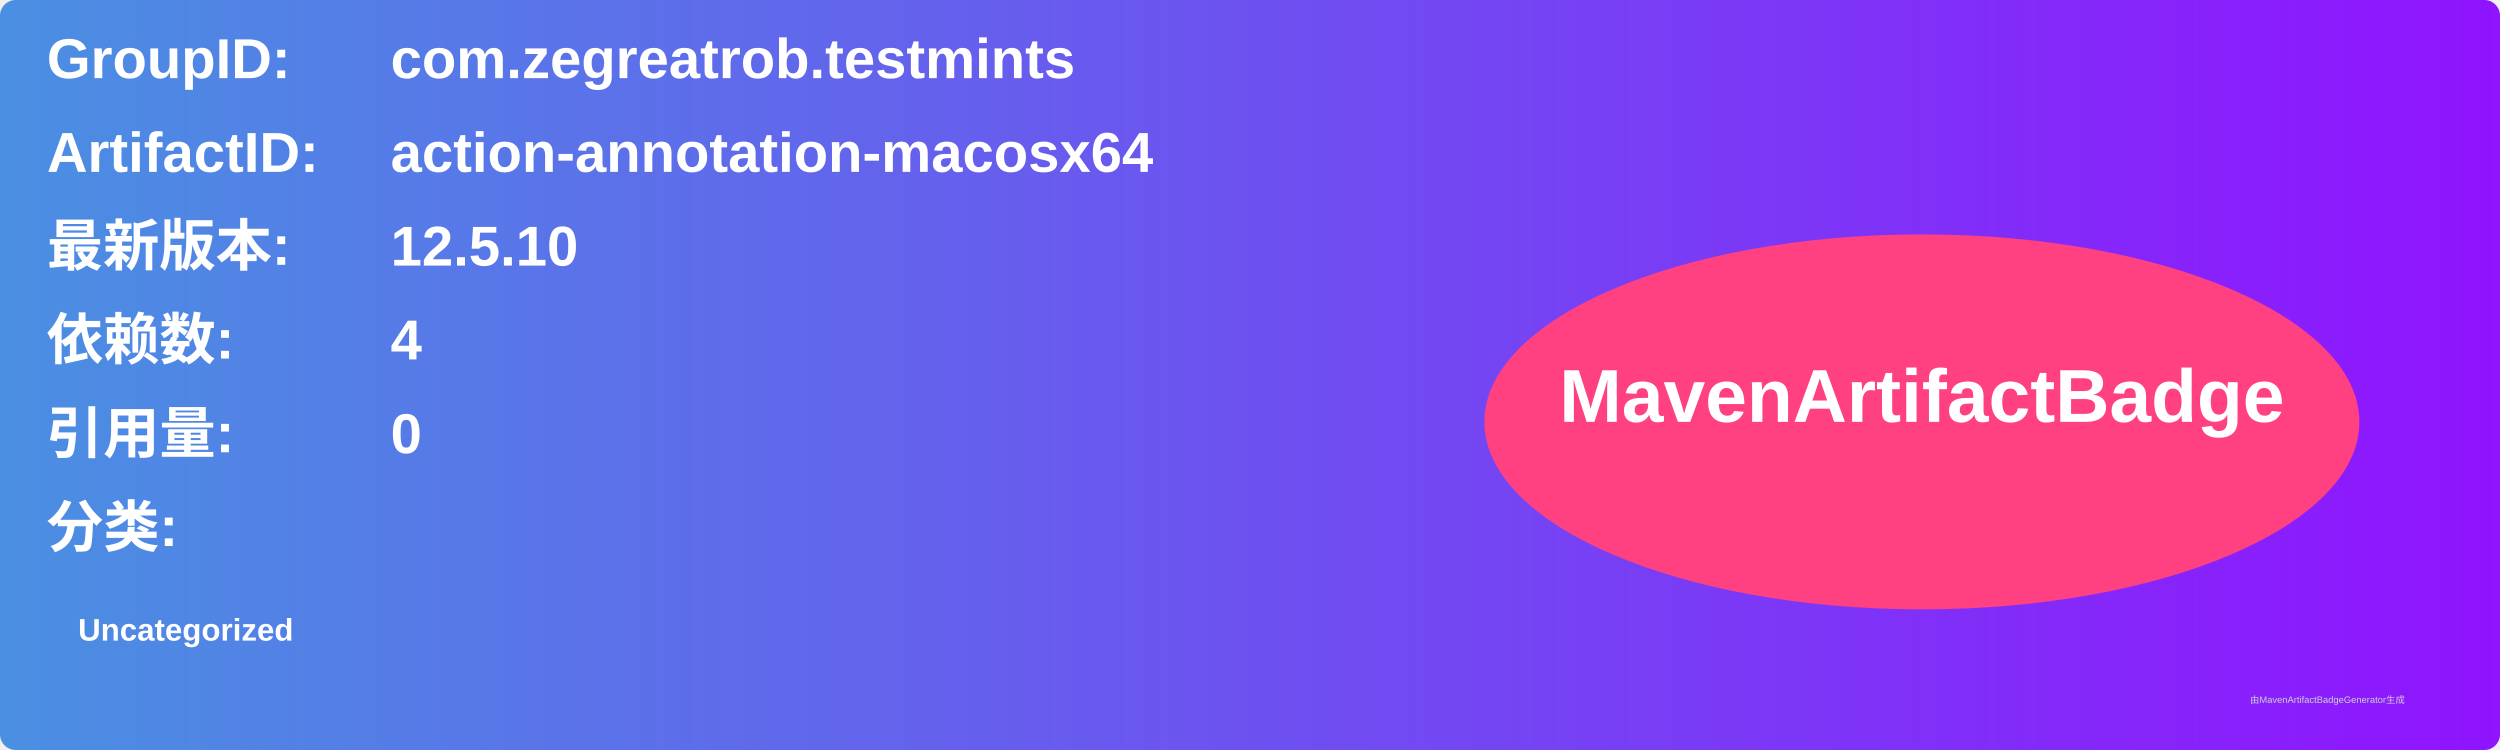
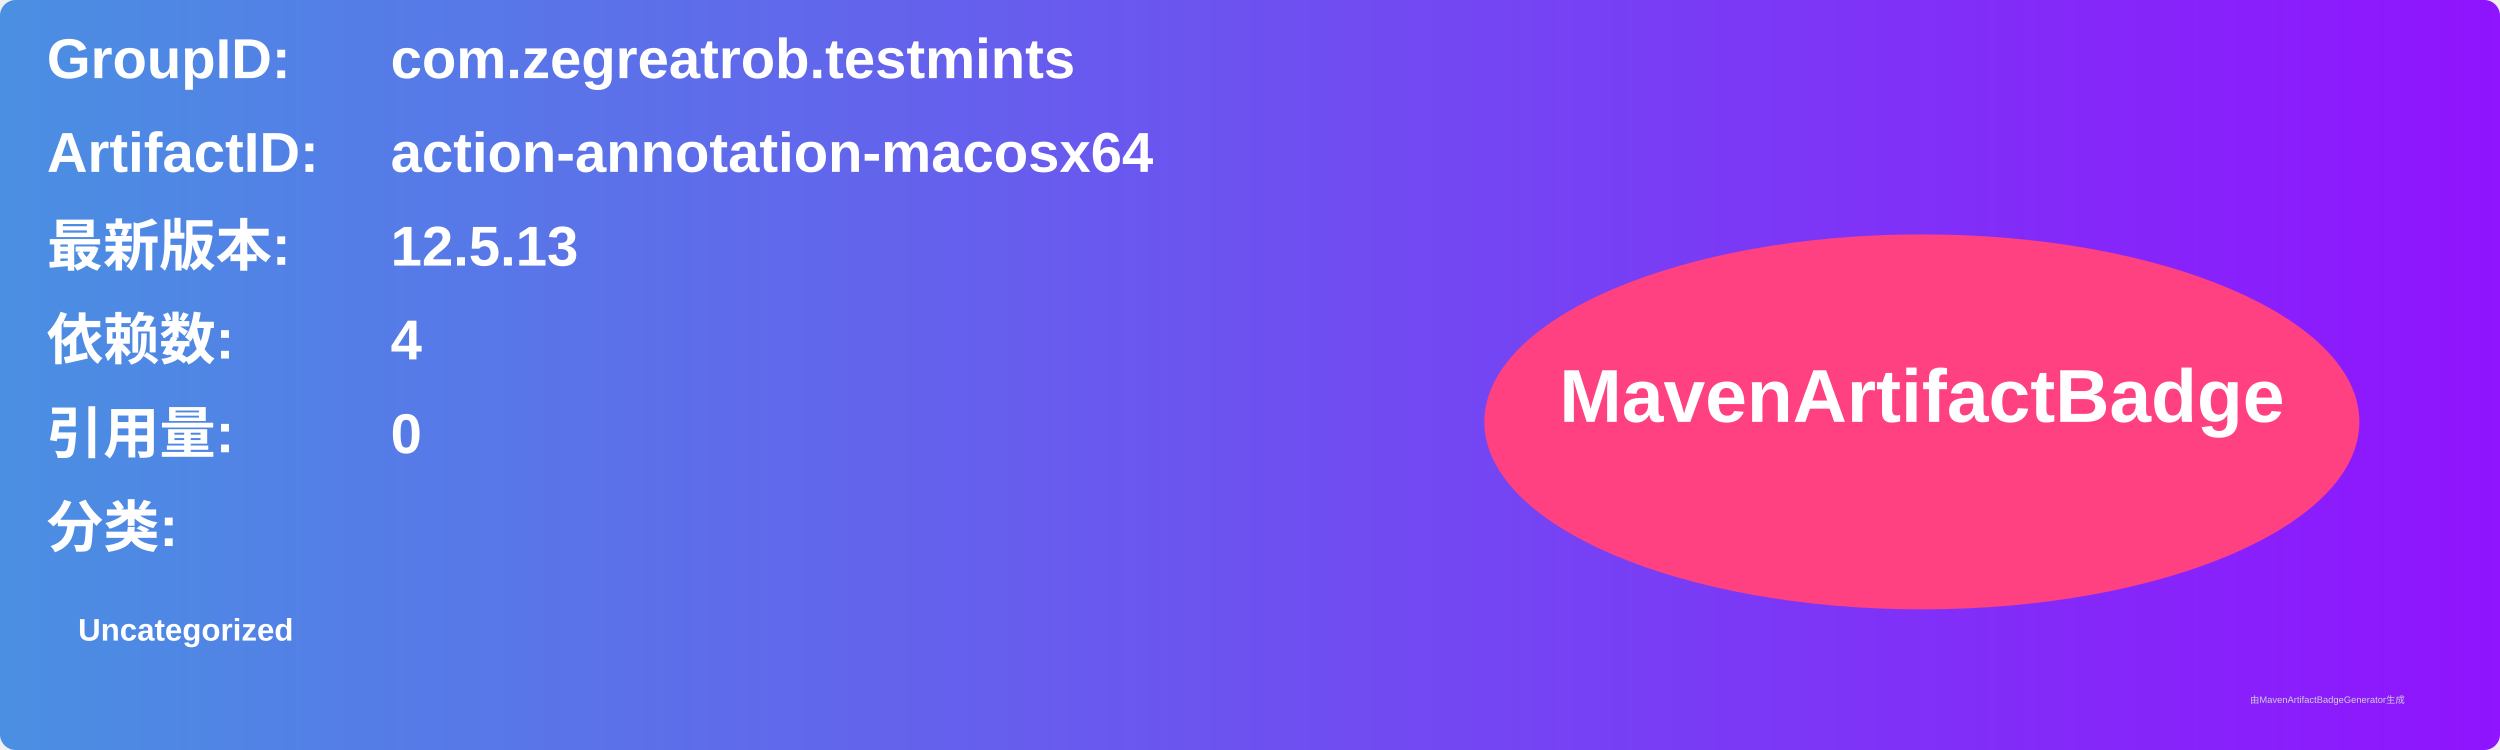
<svg xmlns="http://www.w3.org/2000/svg" width="800" height="240" viewBox="0 0 800 240">
  <linearGradient id="grad" x1="0%" y1="0%" x2="100%" y2="0%">
    <stop offset="0%" stop-color="#4a90e2" />
    <stop offset="100%" stop-color="#9013fe" />
  </linearGradient>
  <rect width="100%" height="100%" rx="5" ry="5" fill="url(#grad)" />
  <g transform="translate(15, 15)">
    <text x="0" y="10" font-family="Arial" font-size="18" fill="white" font-weight="bold" width="260">GroupID:</text>
    <text x="110" y="10" font-family="Arial" font-size="18" fill="white" font-weight="bold" width="460">com.zegreatrob.testmints</text>
    <text x="0" y="40" font-family="Arial" font-size="18" fill="white" font-weight="bold" width="260">ArtifactID:</text>
    <text x="110" y="40" font-family="Arial" font-size="18" fill="white" font-weight="bold" width="460">action-annotation-macosx64</text>
    <text x="0" y="70" font-family="Arial" font-size="18" fill="white" font-weight="bold">最新版本:</text>
    <text x="110" y="70" font-family="Arial" font-size="18" fill="white" font-weight="bold">
-       <tspan font-weight="bold">12.5.10</tspan>
+       <tspan font-weight="bold">12.5.13</tspan>
    </text>
    <text x="0" y="100" font-family="Arial" font-size="18" fill="white" font-weight="bold">依赖数: </text>
    <text x="110" y="100" font-family="Arial" font-size="18" fill="white">
      <tspan font-weight="bold">4</tspan>
    </text>
    <text x="0" y="130" font-family="Arial" font-size="18" fill="white" font-weight="bold">引用量: </text>
    <text x="110" y="130" font-family="Arial" font-size="18" fill="white">
      <tspan font-weight="bold">0</tspan>
    </text>
    <text x="0" y="160" font-family="Arial" font-size="18" fill="white" font-weight="bold">分类:</text>
    <text x="10" y="190" font-family="Arial" font-size="10" fill="white">
      <tspan font-weight="bold">Uncategorized</tspan>
    </text>
    <ellipse cx="600" cy="120" rx="140" ry="60" fill="#ff4081" />
    <text x="600" y="120" text-anchor="middle" font-family="Arial" font-size="24" fill="white" font-weight="bold">MavenArtifactBadge</text>
  </g>
  <text x="720" y="225" font-family="Arial" font-size="3" fill="#d0d0d0">由MavenArtifactBadgeGenerator生成</text>
</svg>
